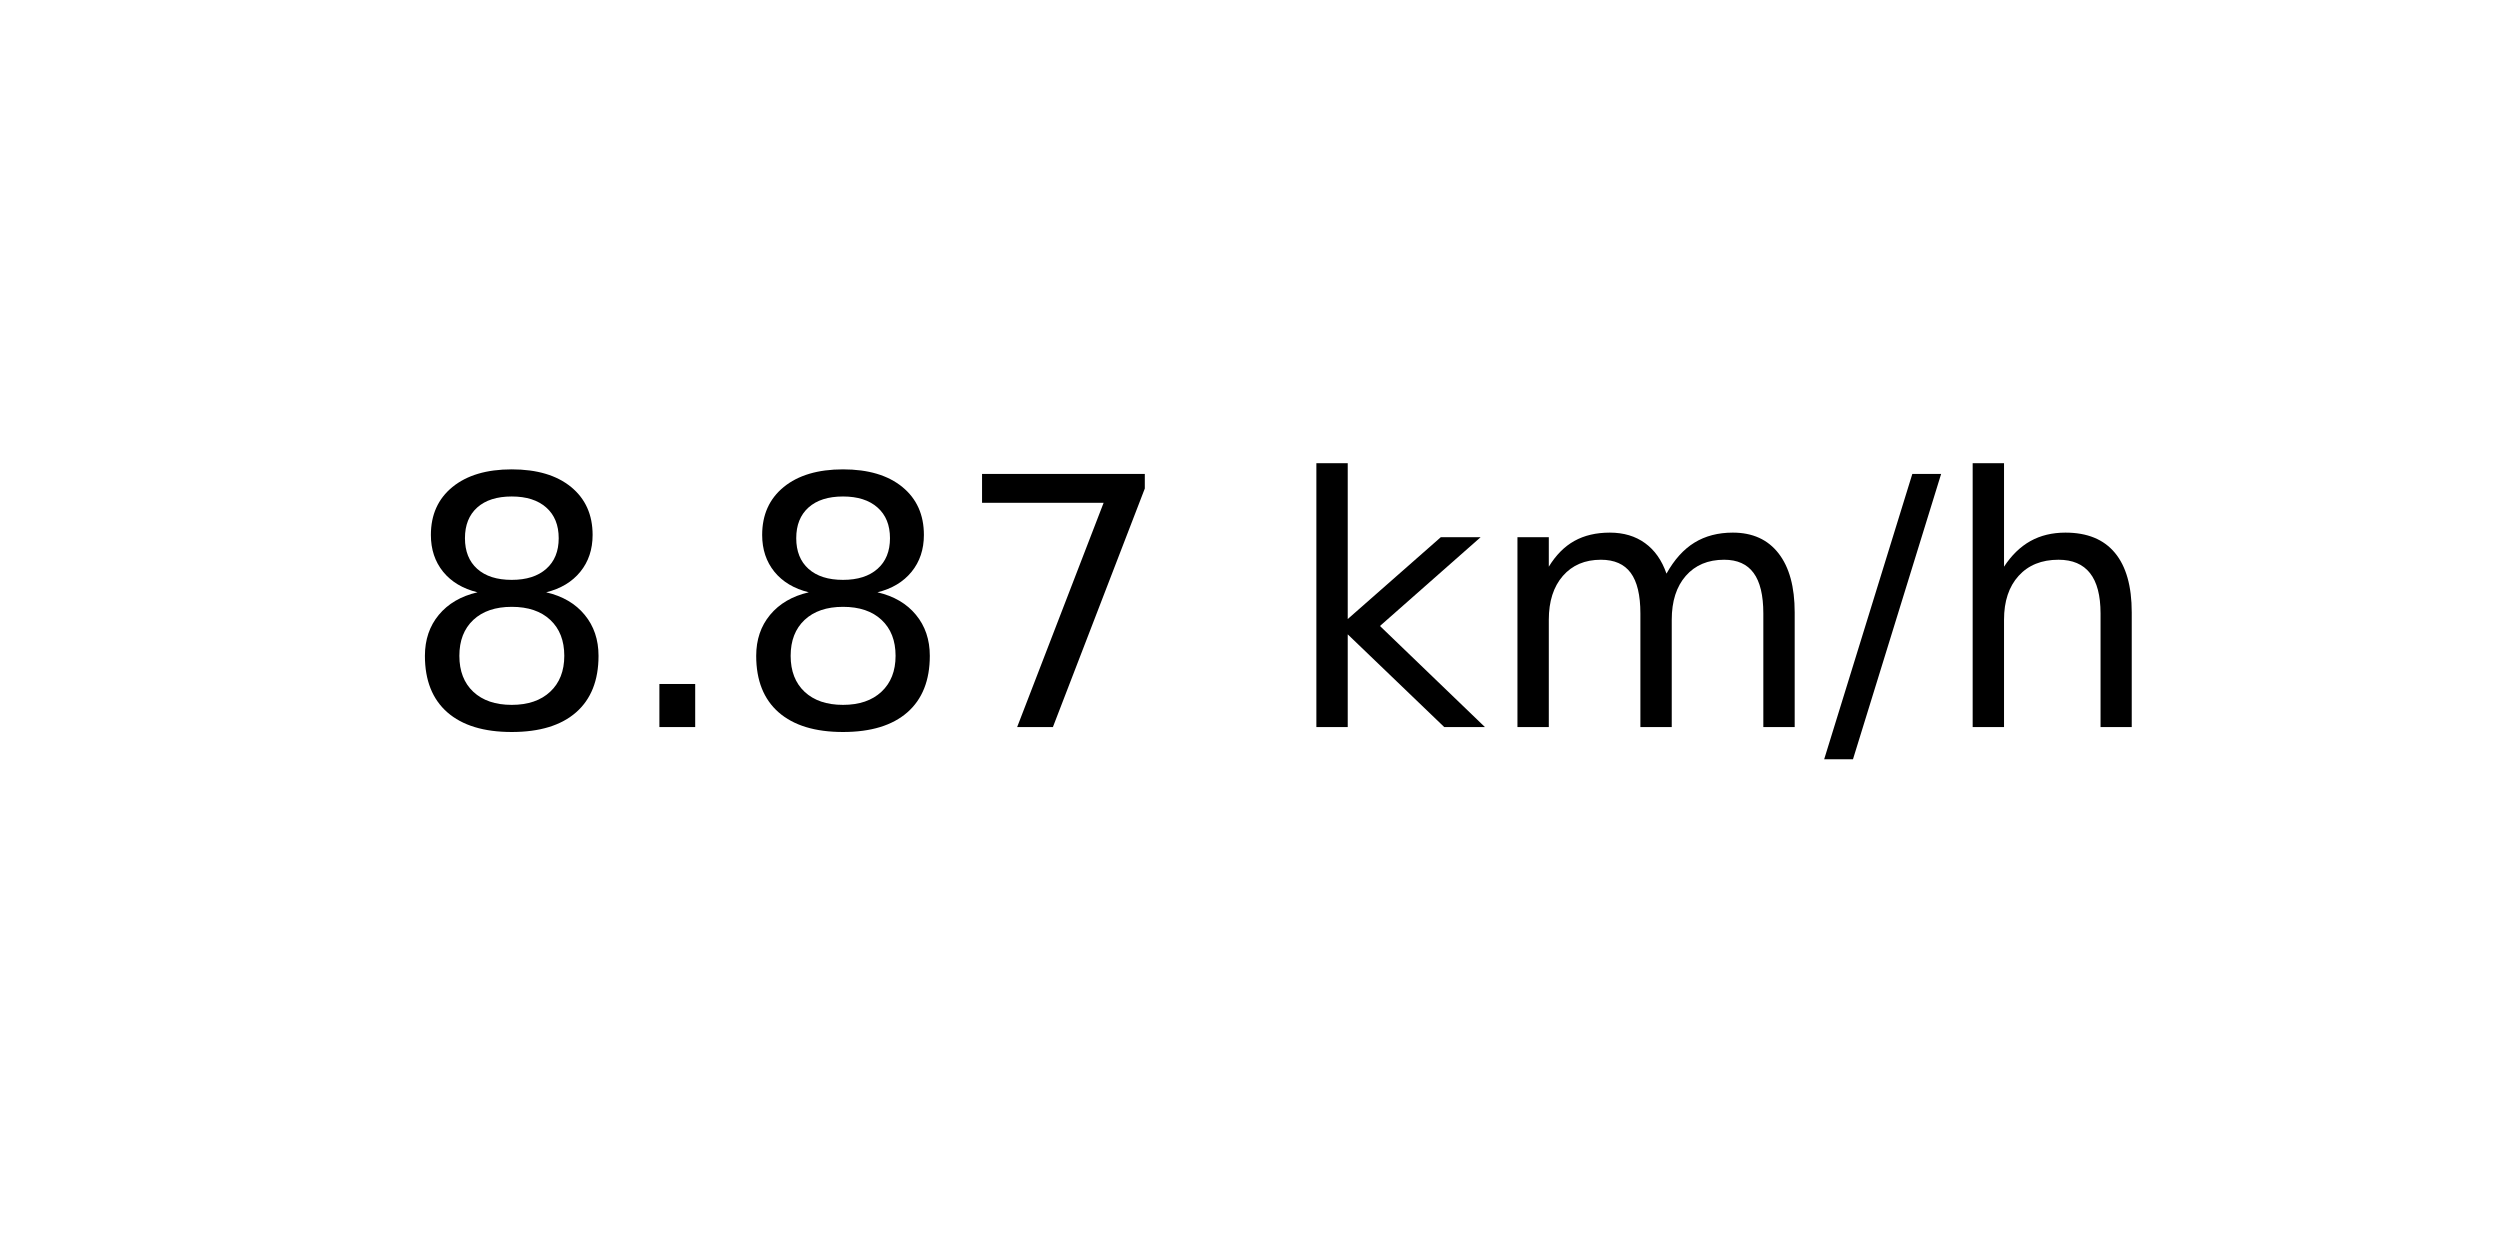
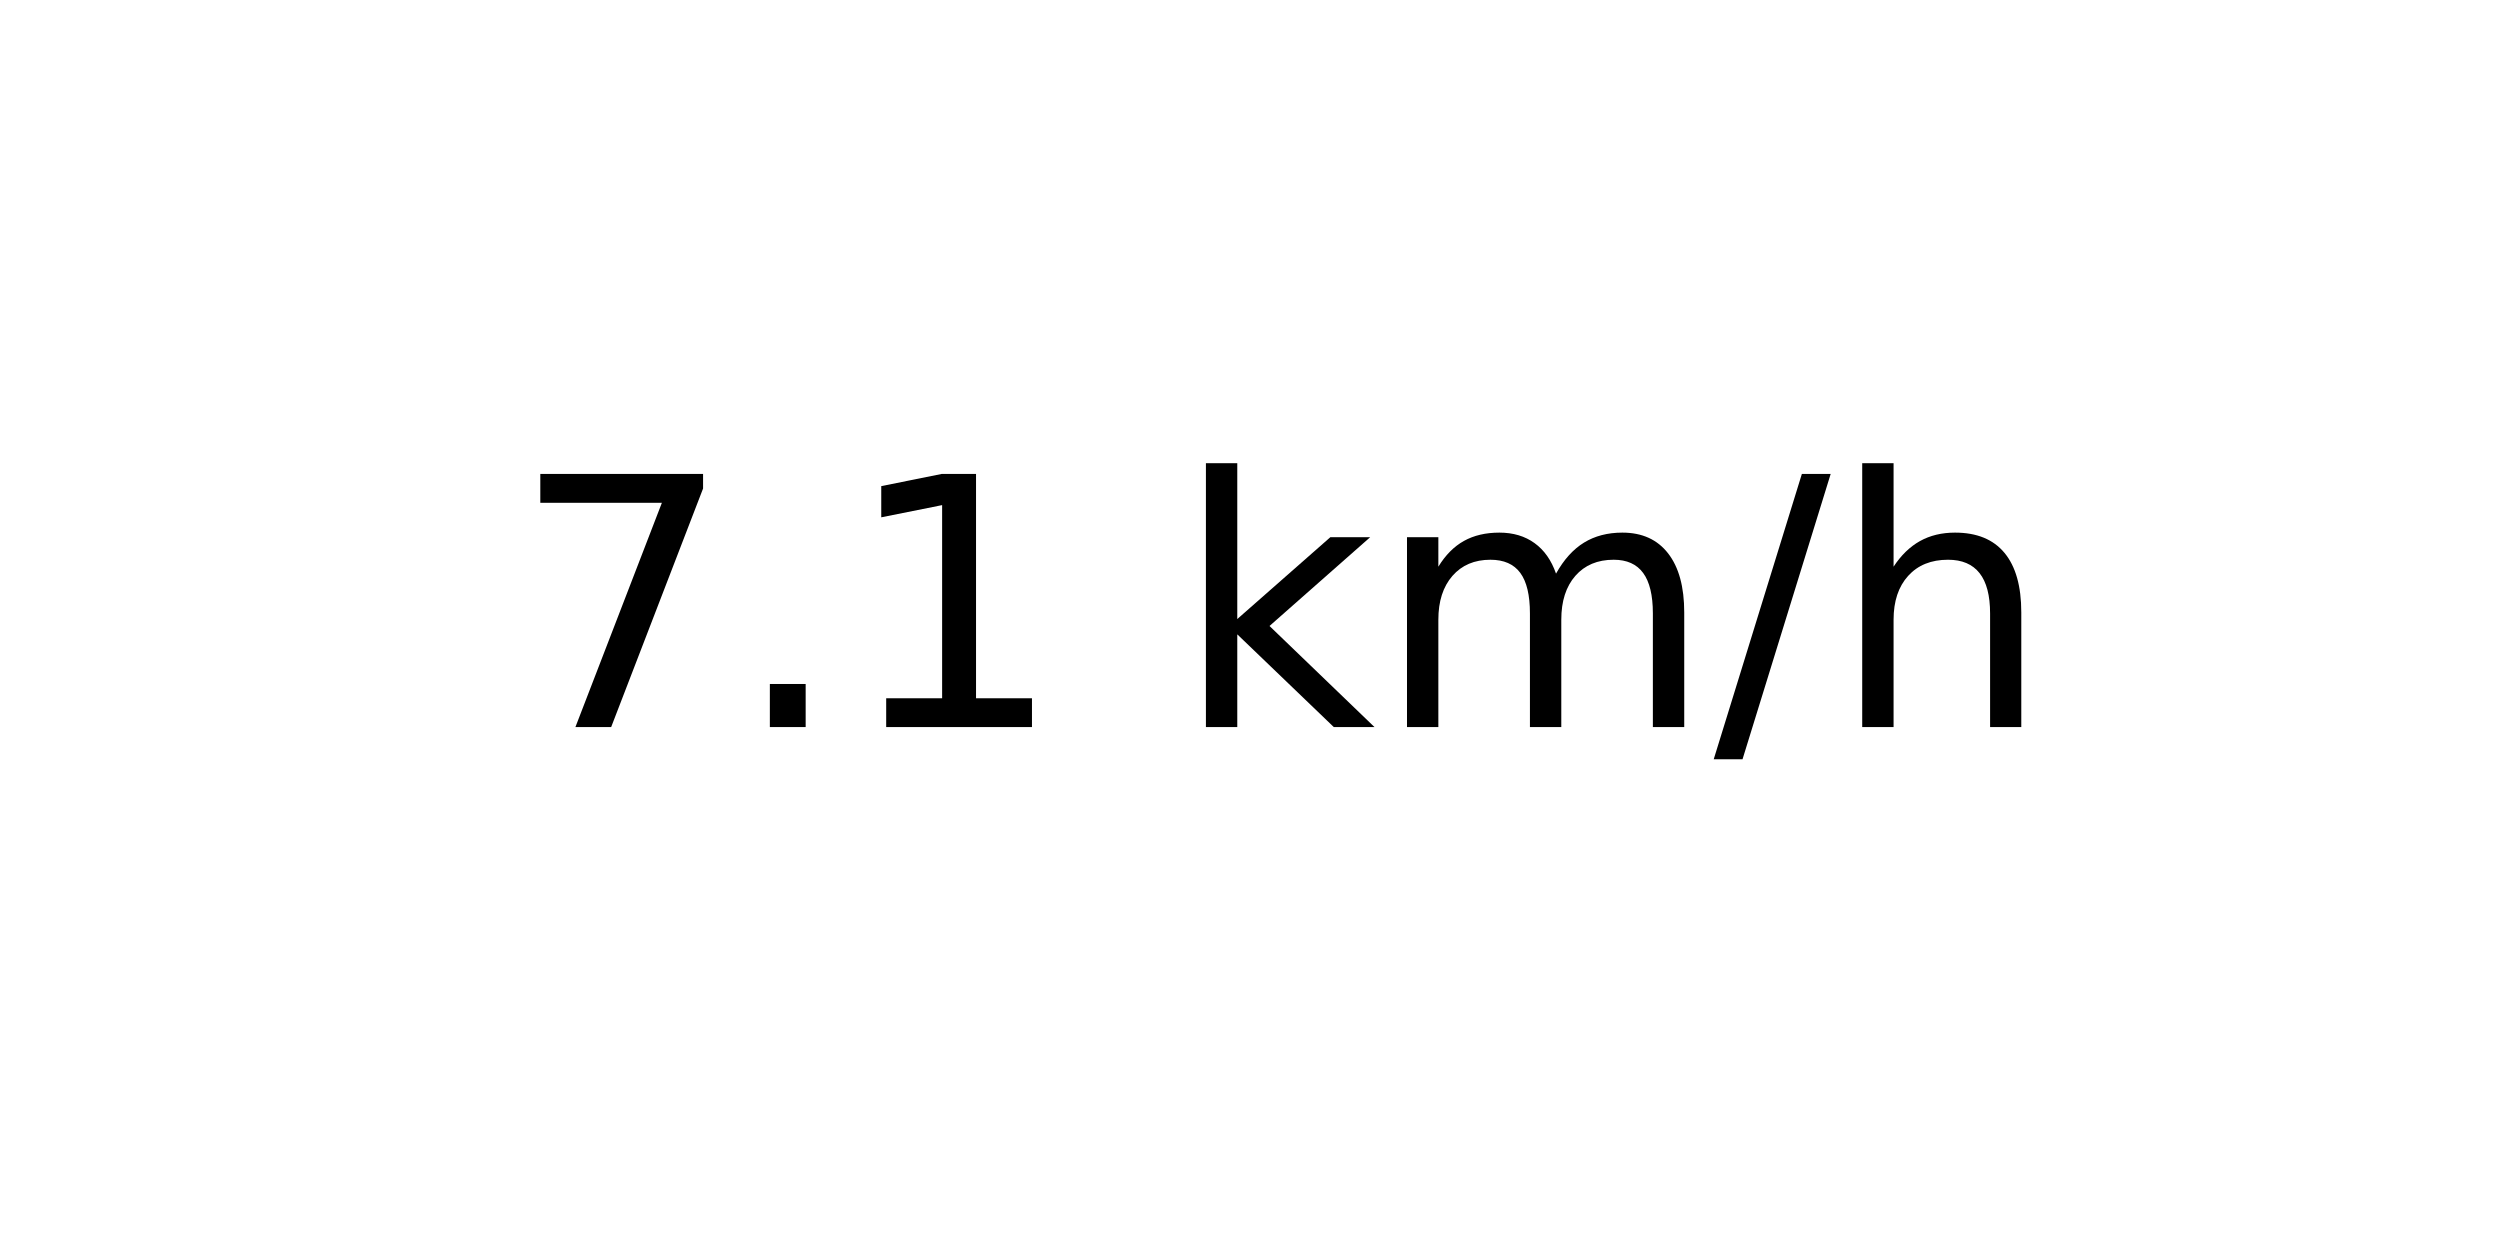
<svg xmlns="http://www.w3.org/2000/svg" xmlns:xlink="http://www.w3.org/1999/xlink" width="72pt" height="36pt" viewBox="0 0 72 36" version="1.1">
  <defs>
    <style type="text/css">*{stroke-linejoin: round; stroke-linecap: butt}</style>
  </defs>
  <g id="figure_1">
    <g id="axes_1">
      <g id="text_1">
-         <g transform="translate(11.55937 20.93937) scale(0.1 -0.1)">
+         <g transform="translate(14.74062 20.93937) scale(0.1 -0.1)">
          <defs>
-             <path id="DejaVuSans-38" d="M 2034 2216  Q 1584 2216 1326 1975  Q 1069 1734 1069 1313  Q 1069 891 1326 650  Q 1584 409 2034 409  Q 2484 409 2743 651  Q 3003 894 3003 1313  Q 3003 1734 2745 1975  Q 2488 2216 2034 2216  z M 1403 2484  Q 997 2584 770 2862  Q 544 3141 544 3541  Q 544 4100 942 4425  Q 1341 4750 2034 4750  Q 2731 4750 3128 4425  Q 3525 4100 3525 3541  Q 3525 3141 3298 2862  Q 3072 2584 2669 2484  Q 3125 2378 3379 2068  Q 3634 1759 3634 1313  Q 3634 634 3220 271  Q 2806 -91 2034 -91  Q 1263 -91 848 271  Q 434 634 434 1313  Q 434 1759 690 2068  Q 947 2378 1403 2484  z M 1172 3481  Q 1172 3119 1398 2916  Q 1625 2713 2034 2713  Q 2441 2713 2670 2916  Q 2900 3119 2900 3481  Q 2900 3844 2670 4047  Q 2441 4250 2034 4250  Q 1625 4250 1398 4047  Q 1172 3844 1172 3481  z " transform="scale(0.015625)" />
+             <path id="DejaVuSans-37" d="M 525 4666  L 3525 4666  L 3525 4397  L 1831 0  L 1172 0  L 2766 4134  L 525 4134  L 525 4666  z " transform="scale(0.015625)" />
            <path id="DejaVuSans-2e" d="M 684 794  L 1344 794  L 1344 0  L 684 0  L 684 794  z " transform="scale(0.015625)" />
-             <path id="DejaVuSans-37" d="M 525 4666  L 3525 4666  L 3525 4397  L 1831 0  L 1172 0  L 2766 4134  L 525 4134  L 525 4666  z " transform="scale(0.015625)" />
+             <path id="DejaVuSans-31" d="M 794 531  L 1825 531  L 1825 4091  L 703 3866  L 703 4441  L 1819 4666  L 2450 4666  L 2450 531  L 3481 531  L 3481 0  L 794 0  L 794 531  z " transform="scale(0.015625)" />
            <path id="DejaVuSans-20" transform="scale(0.015625)" />
            <path id="DejaVuSans-6b" d="M 581 4863  L 1159 4863  L 1159 1991  L 2875 3500  L 3609 3500  L 1753 1863  L 3688 0  L 2938 0  L 1159 1709  L 1159 0  L 581 0  L 581 4863  z " transform="scale(0.015625)" />
            <path id="DejaVuSans-6d" d="M 3328 2828  Q 3544 3216 3844 3400  Q 4144 3584 4550 3584  Q 5097 3584 5394 3201  Q 5691 2819 5691 2113  L 5691 0  L 5113 0  L 5113 2094  Q 5113 2597 4934 2840  Q 4756 3084 4391 3084  Q 3944 3084 3684 2787  Q 3425 2491 3425 1978  L 3425 0  L 2847 0  L 2847 2094  Q 2847 2600 2669 2842  Q 2491 3084 2119 3084  Q 1678 3084 1418 2786  Q 1159 2488 1159 1978  L 1159 0  L 581 0  L 581 3500  L 1159 3500  L 1159 2956  Q 1356 3278 1631 3431  Q 1906 3584 2284 3584  Q 2666 3584 2933 3390  Q 3200 3197 3328 2828  z " transform="scale(0.015625)" />
            <path id="DejaVuSans-2f" d="M 1625 4666  L 2156 4666  L 531 -594  L 0 -594  L 1625 4666  z " transform="scale(0.015625)" />
            <path id="DejaVuSans-68" d="M 3513 2113  L 3513 0  L 2938 0  L 2938 2094  Q 2938 2591 2744 2837  Q 2550 3084 2163 3084  Q 1697 3084 1428 2787  Q 1159 2491 1159 1978  L 1159 0  L 581 0  L 581 4863  L 1159 4863  L 1159 2956  Q 1366 3272 1645 3428  Q 1925 3584 2291 3584  Q 2894 3584 3203 3211  Q 3513 2838 3513 2113  z " transform="scale(0.015625)" />
          </defs>
-           <use xlink:href="#DejaVuSans-38" />
+           <use xlink:href="#DejaVuSans-37" />
          <use xlink:href="#DejaVuSans-2e" x="63.623" />
-           <use xlink:href="#DejaVuSans-38" x="95.41" />
-           <use xlink:href="#DejaVuSans-37" x="159.033" />
-           <use xlink:href="#DejaVuSans-20" x="222.656" />
-           <use xlink:href="#DejaVuSans-6b" x="254.443" />
-           <use xlink:href="#DejaVuSans-6d" x="312.354" />
-           <use xlink:href="#DejaVuSans-2f" x="409.766" />
-           <use xlink:href="#DejaVuSans-68" x="443.457" />
+           <use xlink:href="#DejaVuSans-31" x="95.41" />
+           <use xlink:href="#DejaVuSans-20" x="159.033" />
+           <use xlink:href="#DejaVuSans-6b" x="190.82" />
+           <use xlink:href="#DejaVuSans-6d" x="248.73" />
+           <use xlink:href="#DejaVuSans-2f" x="346.143" />
+           <use xlink:href="#DejaVuSans-68" x="379.834" />
        </g>
      </g>
    </g>
  </g>
</svg>
